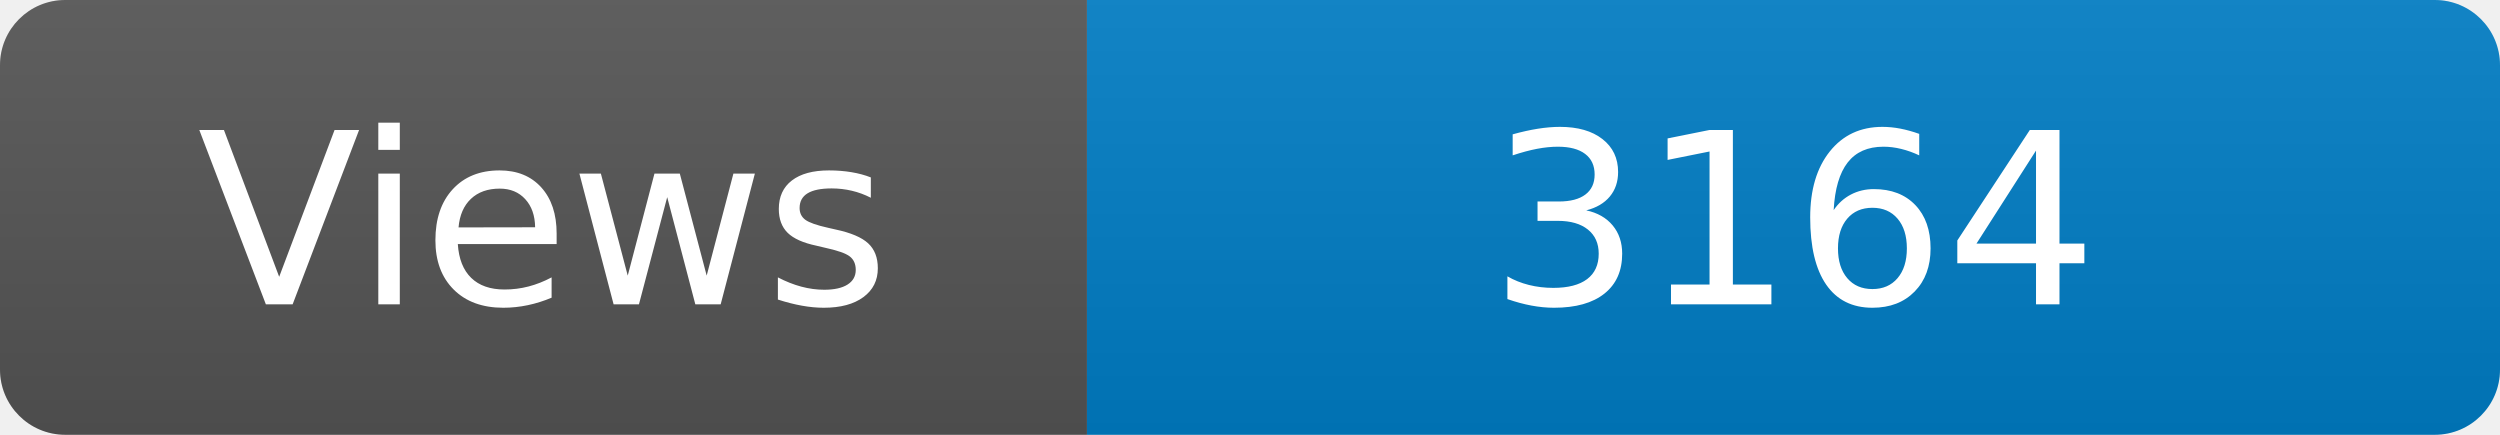
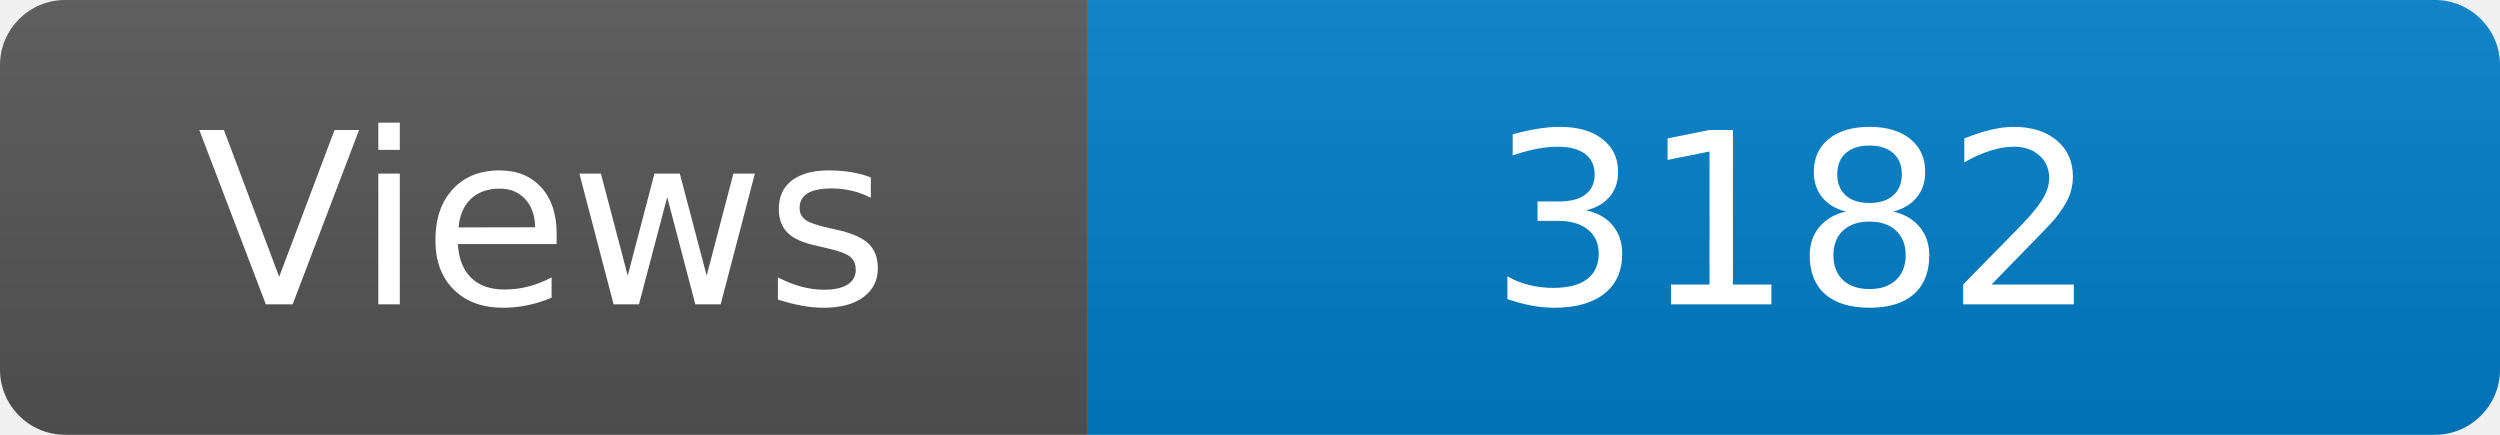
<svg xmlns="http://www.w3.org/2000/svg" width="115" height="20" role="img" aria-label="Maintained?: yes">
  <linearGradient id="s" x2="0" y2="100%">
    <stop offset="0" stop-color="#bbb" stop-opacity=".1" />
    <stop offset="1" stop-opacity=".1" />
  </linearGradient>
  <clipPath id="r">
    <rect width="115" height="20" rx="3" fill="#fff" />
  </clipPath>
  <g clip-path="url(#r)">
    <rect width="50" height="20" fill="#555" />
    <rect x="50" width="160" height="20" fill="#007ec6" />
    <rect width="115" height="20" fill="url(#s)" />
  </g>
  <g fill="#fff" text-anchor="middle" font-family="Verdana,Geneva,DejaVu Sans,sans-serif" font-size="110">
    <text x="250" y="140" transform="scale(.1)" fill="#fff">Views</text>
-     <text x="825" y="140" transform="scale(.1)" fill="#fff">3164</text>
+     <text x="825" y="140" transform="scale(.1)" fill="#fff">3182</text>
  </g>
</svg>
